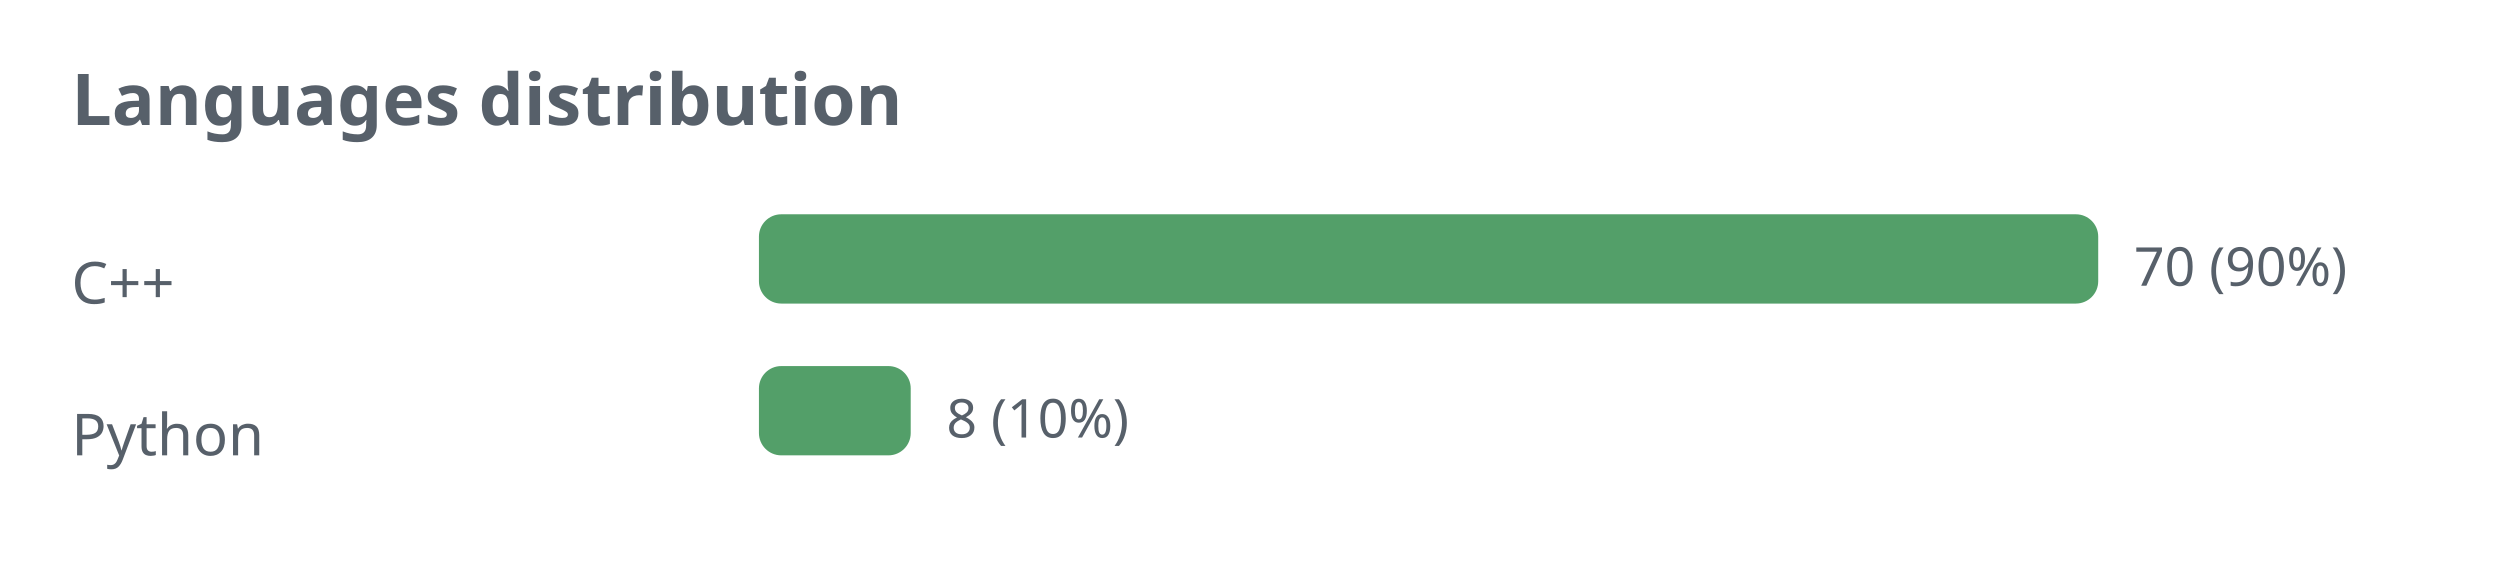
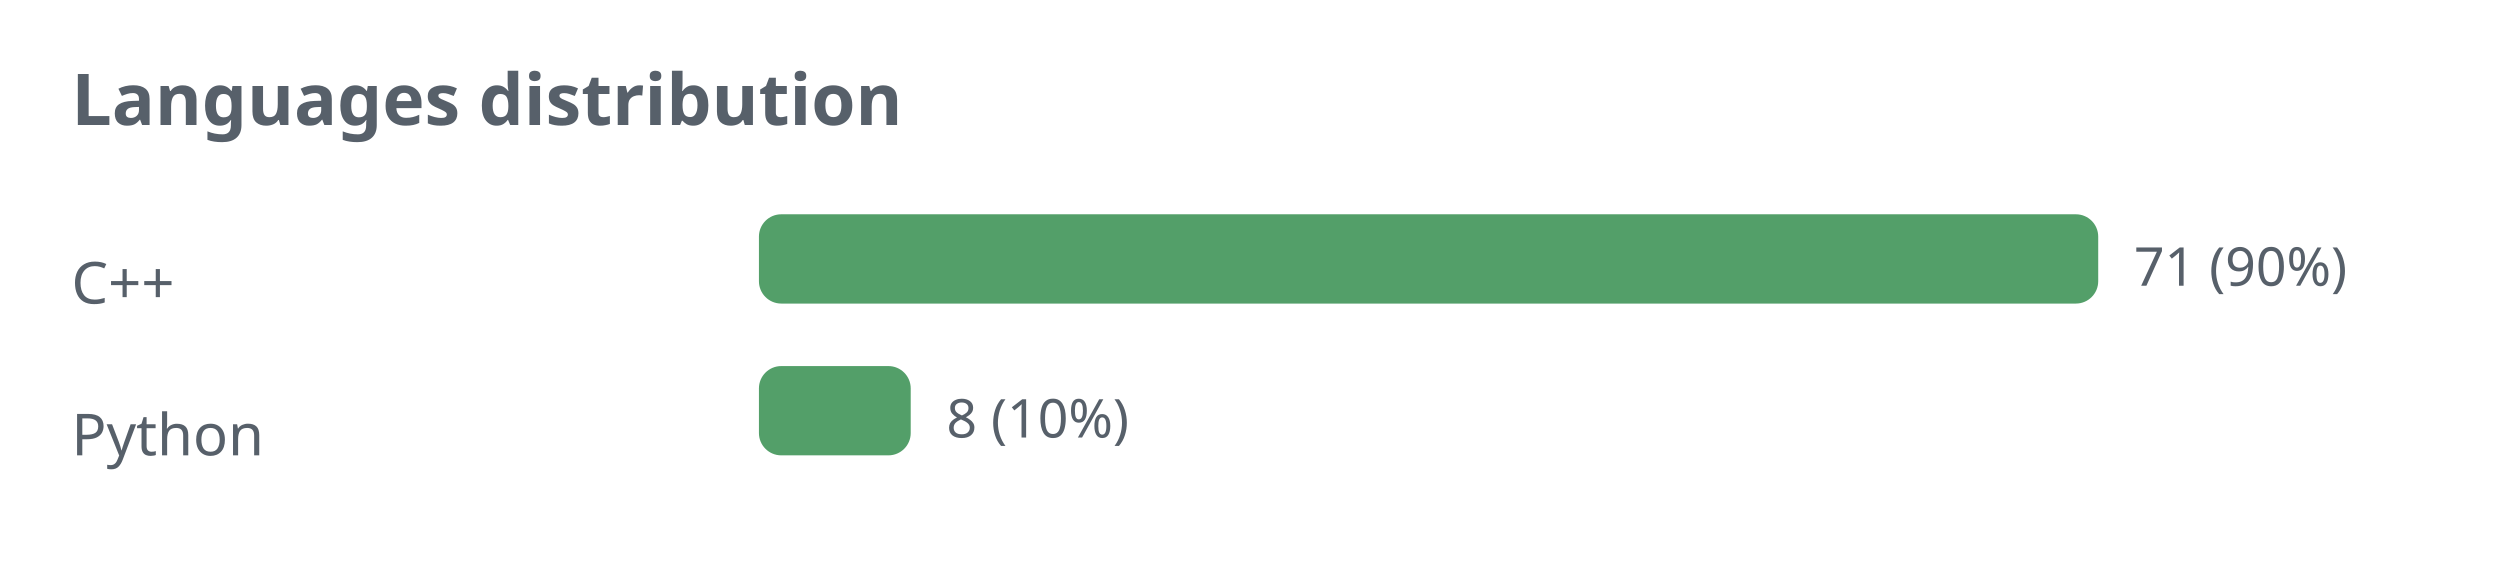
<svg xmlns="http://www.w3.org/2000/svg" width="560" height="130" viewBox="0 0 560 130" role="img">
  <defs>
    <style>.t{fill:#57606a;font-family:sans-serif}.g{stroke:#8b949e;stroke-opacity:.35;fill:none}@media (prefers-color-scheme: dark){.t{fill:#c9d1d9}.g{stroke:#8b949e}</style>
  </defs>
  <text class="t" x="16" y="28" font-size="16" font-weight="bold">Languages distribution</text>
  <text class="t" x="16" y="68" font-size="13">C++</text>
  <rect x="170" y="48" width="300" height="20" rx="5" fill="#1a7f37" fill-opacity="0.75" />
-   <text class="t" x="478" y="64" font-size="12">70 (90%)</text>
+   <text class="t" x="478" y="64" font-size="12">71 (90%)</text>
  <text class="t" x="16" y="102" font-size="13">Python</text>
  <rect x="170" y="82" width="34" height="20" rx="5" fill="#1a7f37" fill-opacity="0.75" />
  <text class="t" x="212" y="98" font-size="12">8 (10%)</text>
</svg>
